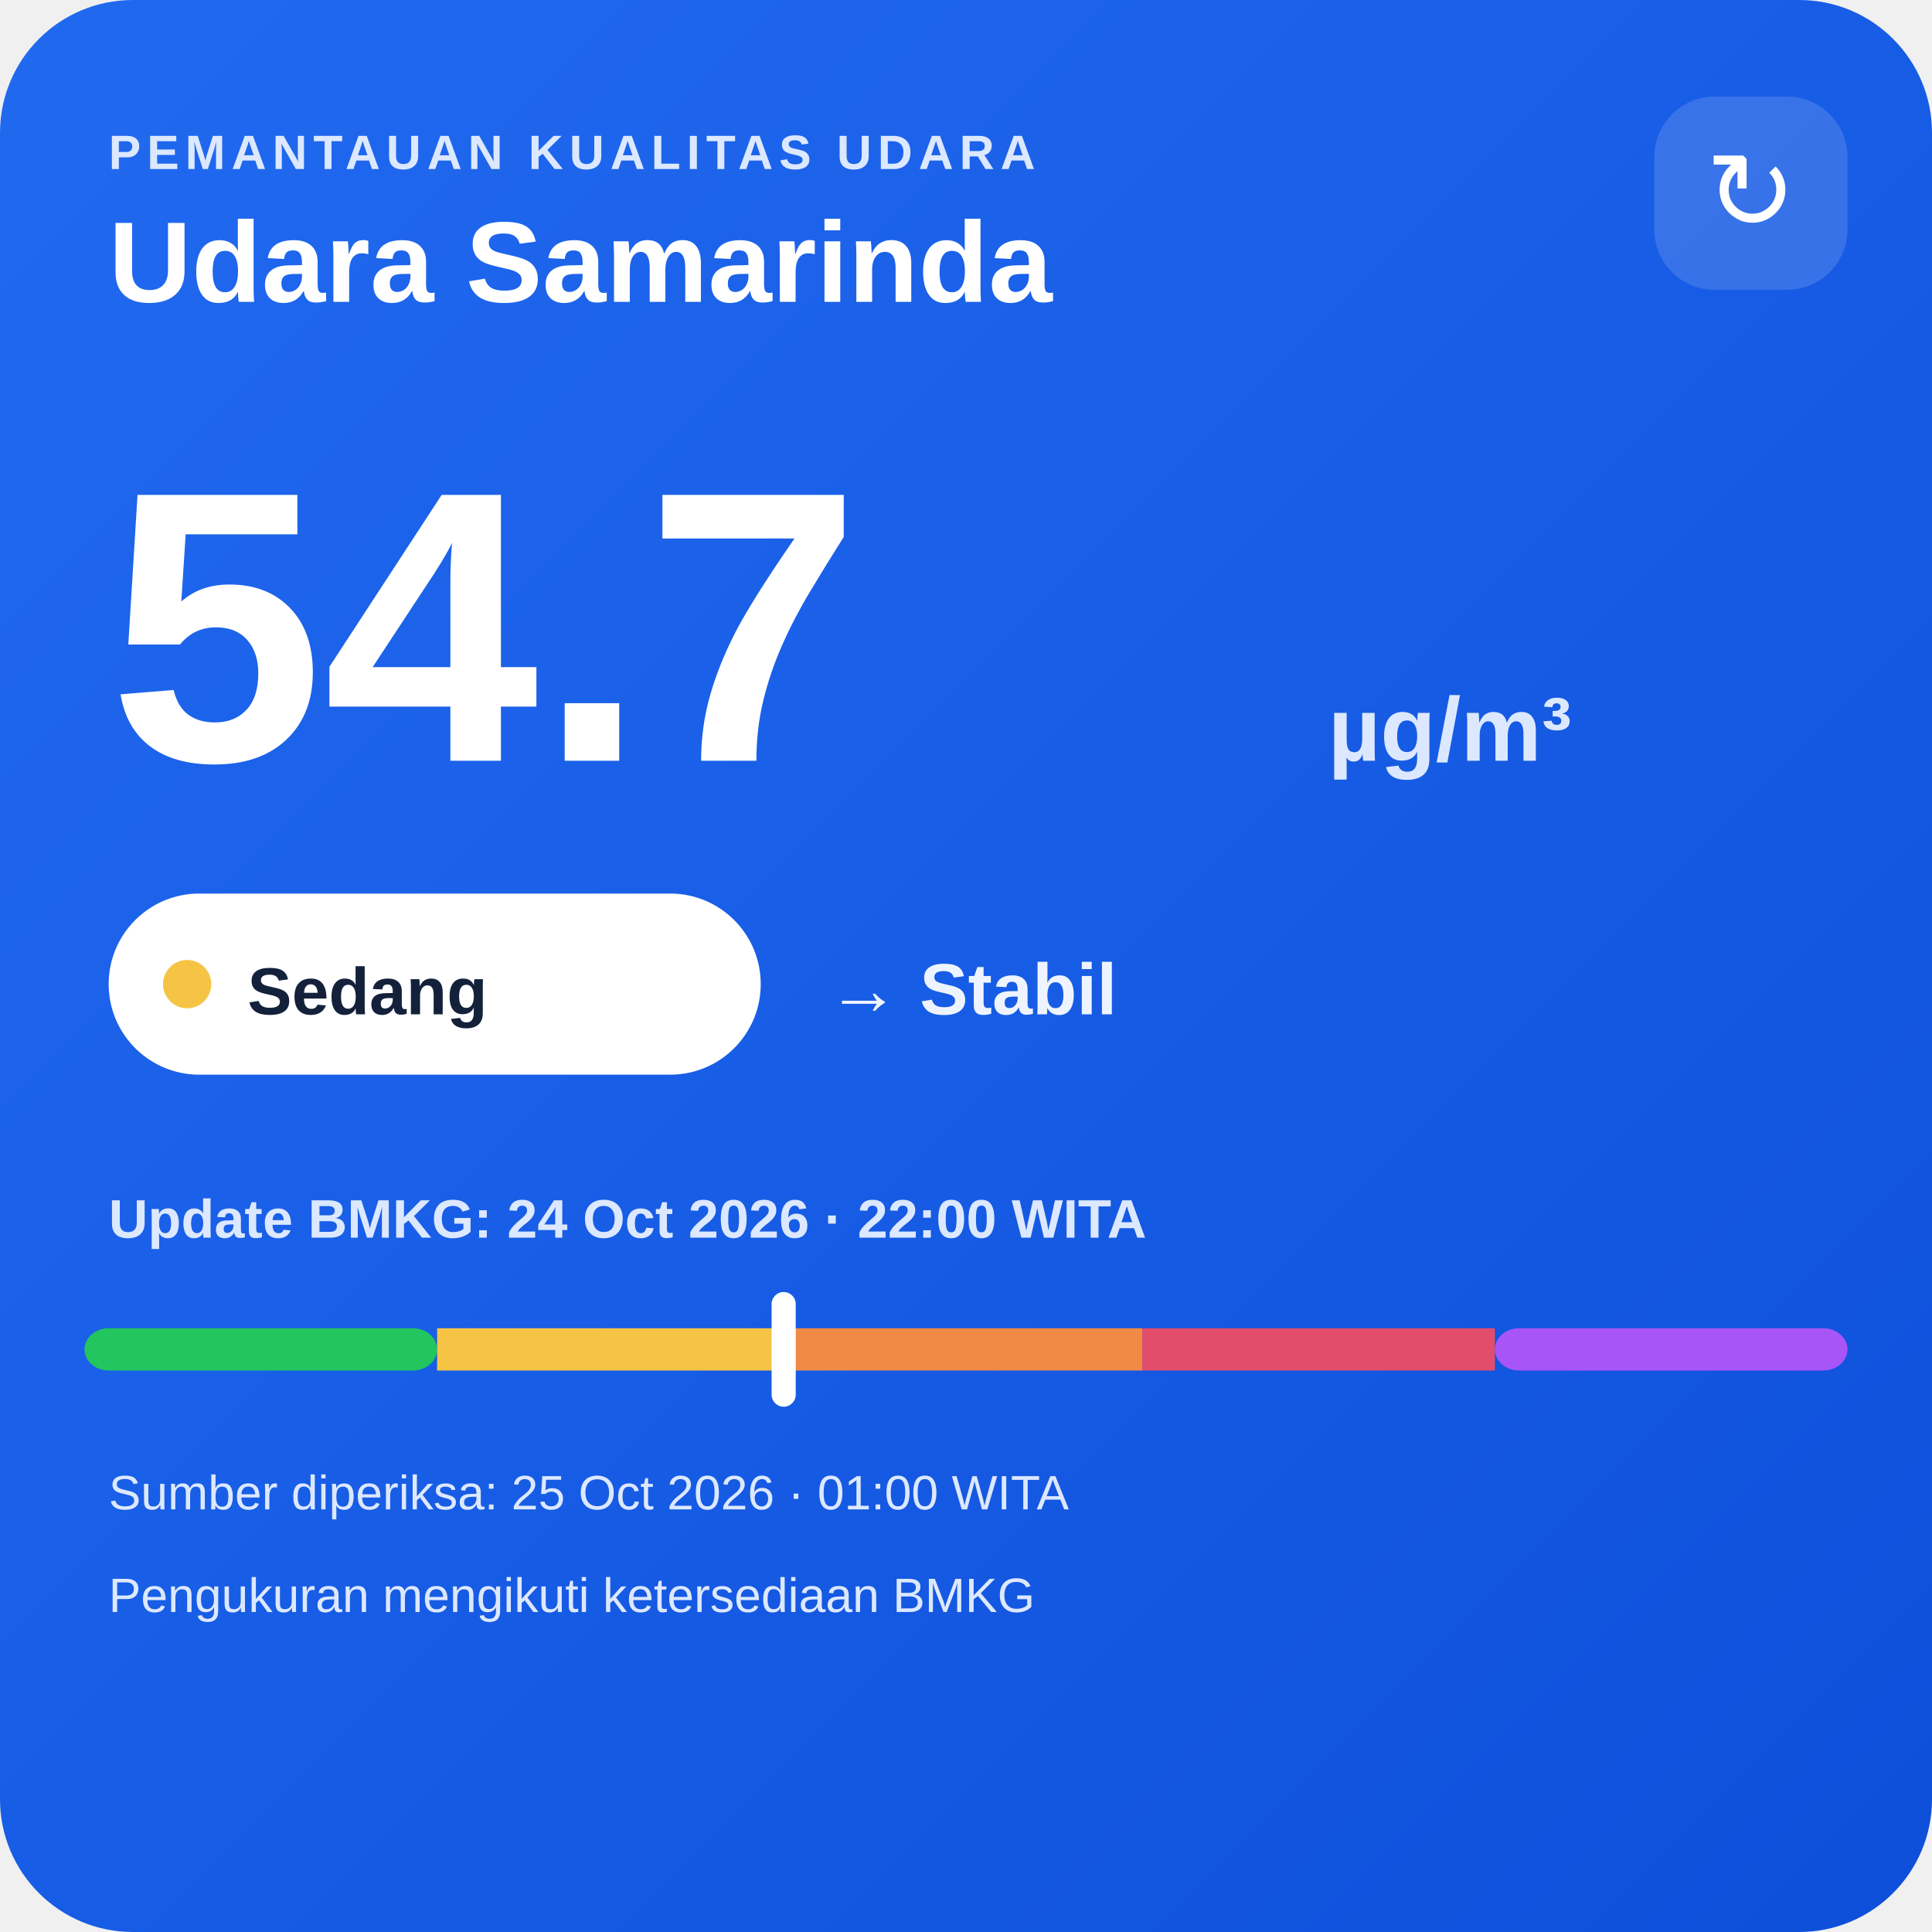
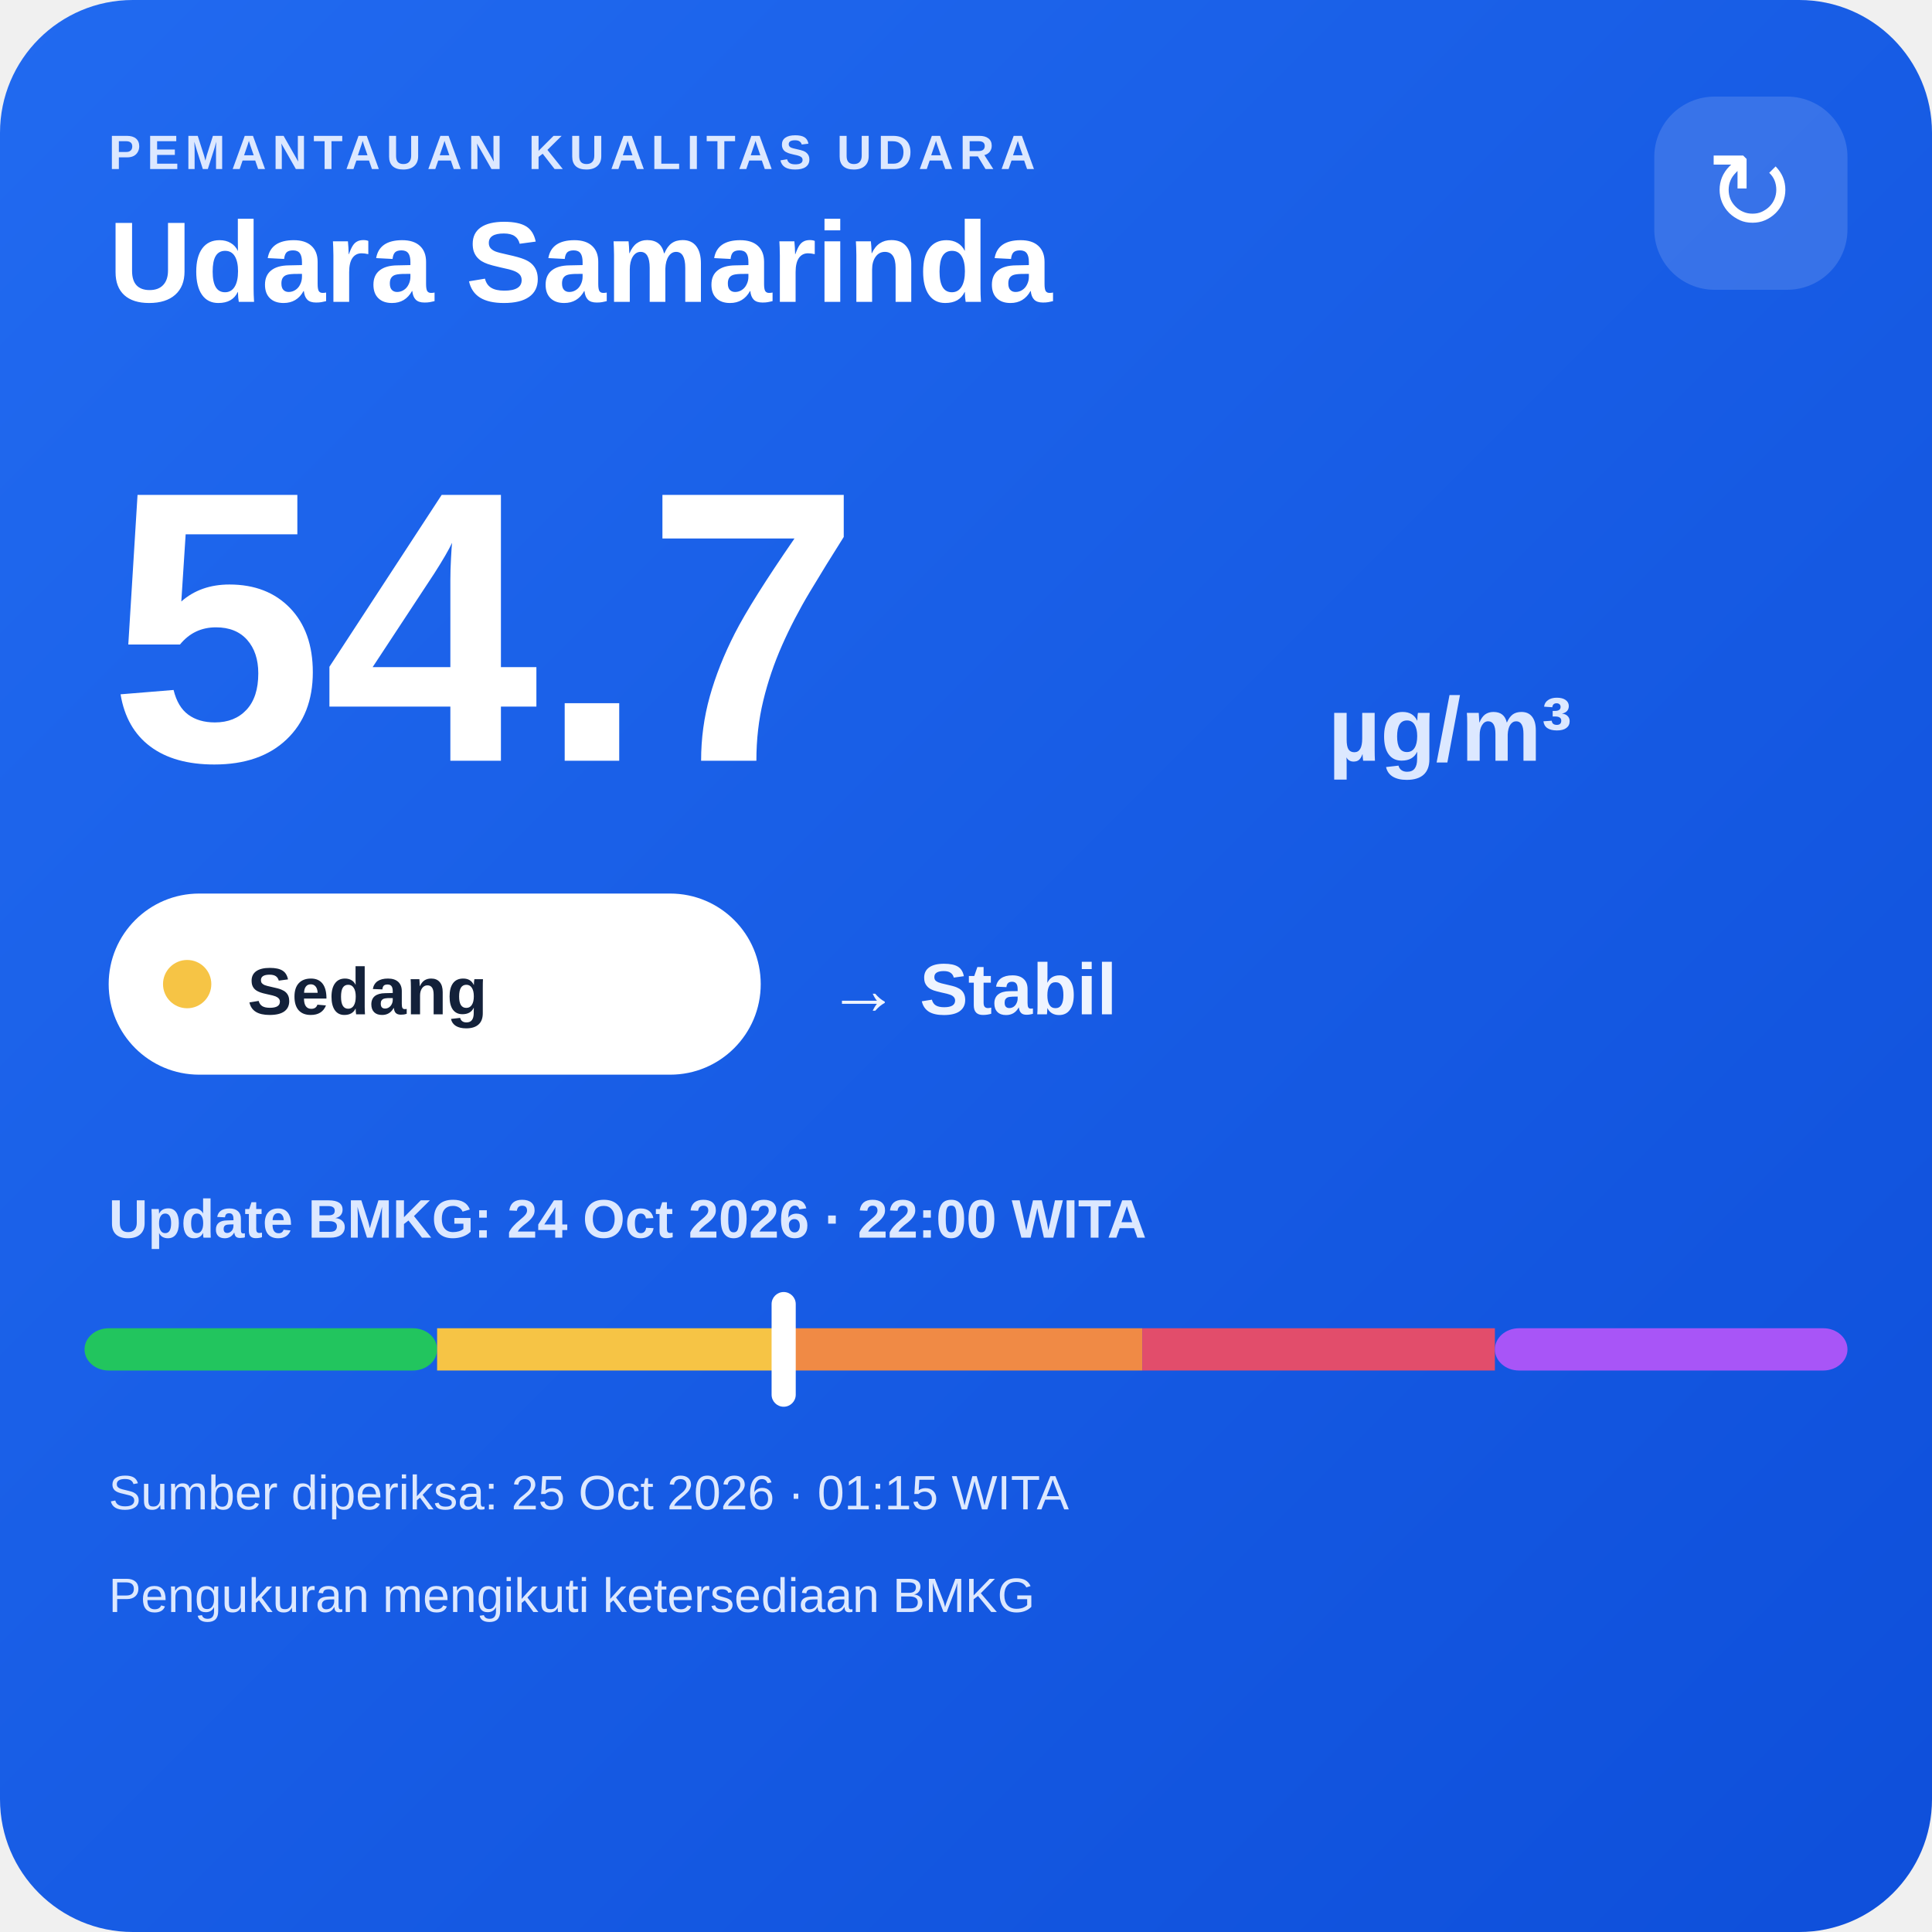
<svg xmlns="http://www.w3.org/2000/svg" width="320" height="320" viewBox="0 0 320 320">
  <defs>
    <linearGradient id="bg" x1="0" y1="0" x2="1" y2="1">
      <stop offset="0" stop-color="#216af0" />
      <stop offset="1" stop-color="#0e4fda" />
    </linearGradient>
  </defs>
  <rect width="320" height="320" rx="22" fill="url(#bg)" />
  <text x="18" y="28" fill="#dce8ff" font-family="Arial,sans-serif" font-size="8" font-weight="700" letter-spacing="1">PEMANTAUAN KUALITAS UDARA</text>
  <text x="18" y="50" fill="#ffffff" font-family="Arial,sans-serif" font-size="19" font-weight="700">Udara Samarinda</text>
  <rect x="274" y="16" width="32" height="32" rx="10" fill="#ffffff" fill-opacity=".14" />
  <text x="290" y="38" text-anchor="middle" fill="#ffffff" font-family="Arial,sans-serif" font-size="18">↻</text>
  <text x="18" y="126" fill="#ffffff" font-family="Arial,sans-serif" font-size="64" font-weight="800">54.7</text>
  <text x="220" y="126" fill="#dce8ff" font-family="Arial,sans-serif" font-size="15" font-weight="700">µg/m³</text>
  <rect x="18" y="148" width="108" height="30" rx="15" fill="#ffffff" />
  <circle cx="31" cy="163" r="4" fill="#f6c445" />
  <text x="41" y="168" fill="#13213a" font-family="Arial,sans-serif" font-size="11" font-weight="700">Sedang</text>
  <text x="137" y="168" fill="#eef4ff" font-family="Arial,sans-serif" font-size="12" font-weight="700">→ Stabil</text>
  <text x="18" y="205" fill="#dce8ff" font-family="Arial,sans-serif" font-size="9" font-weight="700">Update BMKG: 24 Oct 2026 · 22:00 WITA</text>
  <rect x="14" y="220" width="58.4" height="7" rx="4" fill="#22c55e" />
  <rect x="72.4" y="220" width="58.4" height="7" fill="#f6c445" />
  <rect x="130.8" y="220" width="58.4" height="7" fill="#f08a45" />
  <rect x="189.2" y="220" width="58.4" height="7" fill="#e24d6b" />
  <rect x="247.6" y="220" width="58.4" height="7" rx="4" fill="#a855f7" />
  <rect x="127.8" y="214" width="4" height="19" rx="2" fill="#ffffff" />
-   <text x="18" y="250" fill="#dce8ff" font-family="Arial,sans-serif" font-size="8">Sumber diperiksa: 25 Oct 2026 · 01:00 WITA</text>
+   <text x="18" y="250" fill="#dce8ff" font-family="Arial,sans-serif" font-size="8">Sumber diperiksa: 25 Oct 2026 · 01:15 WITA</text>
  <text x="18" y="267" fill="#dce8ff" font-family="Arial,sans-serif" font-size="8">Pengukuran mengikuti ketersediaan BMKG</text>
</svg>
